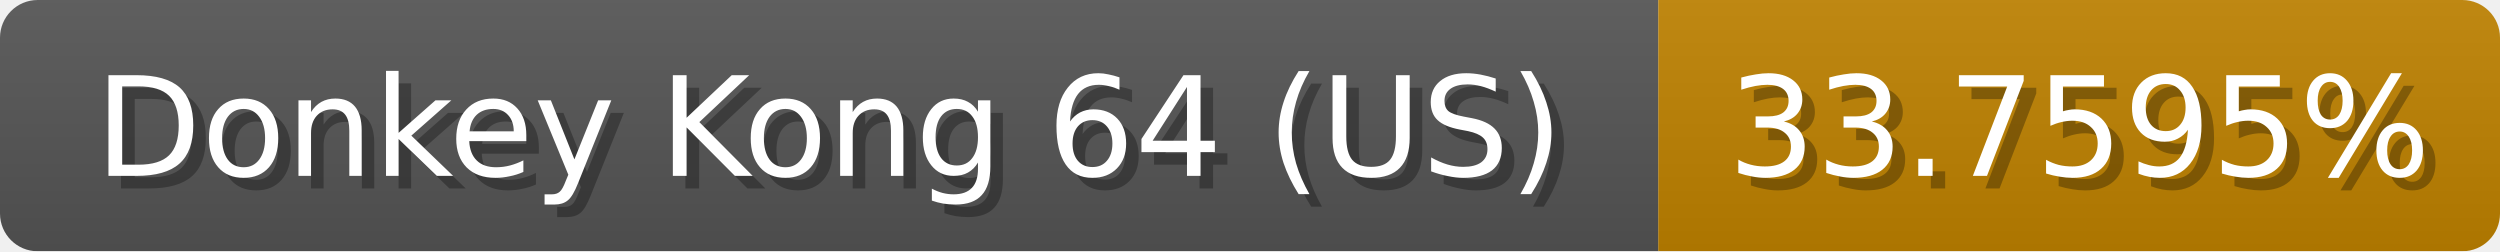
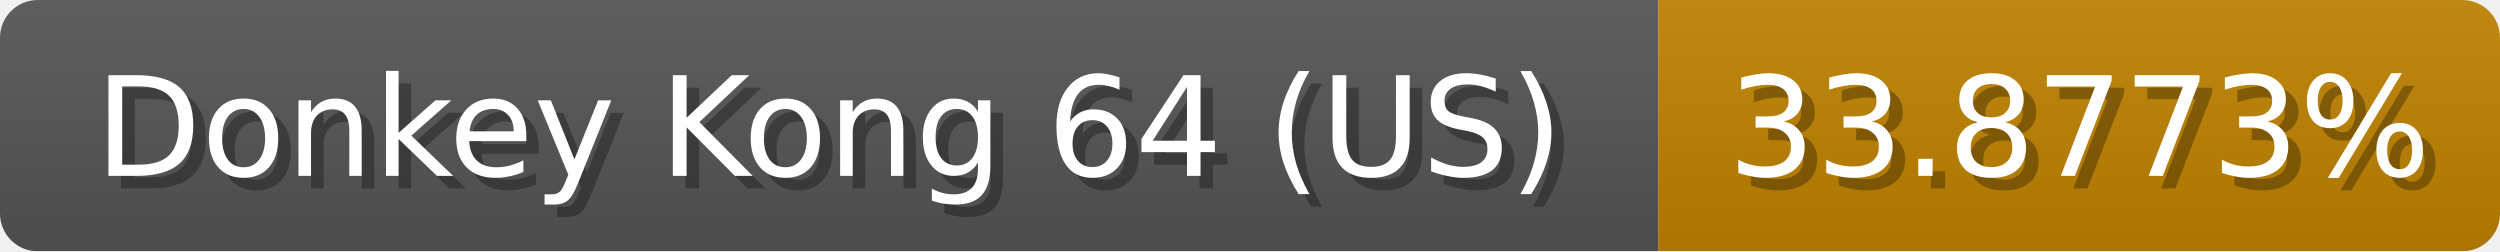
<svg xmlns="http://www.w3.org/2000/svg" width="199" height="20">
  <linearGradient id="b" x2="0" y2="100%">
    <stop offset="0" stop-color="#bbb" stop-opacity=".1" />
    <stop offset="1" stop-opacity=".1" />
  </linearGradient>
  <mask id="anybadge_1">
    <rect width="199" height="20" rx="3" fill="#fff" />
  </mask>
  <g mask="url(#anybadge_1)">
    <path fill="#555" d="M0 0h132v20H0z" />
    <path fill="#c08200" d="M132 0h67v20H132z" />
    <path fill="url(#b)" d="M0 0h199v20H0z" />
  </g>
  <g fill="#fff" text-anchor="middle" font-family="DejaVu Sans,Verdana,Geneva,sans-serif" font-size="11">
    <text x="67.0" y="15" fill="#010101" fill-opacity=".3">Donkey Kong 64 (US)</text>
    <text x="66.0" y="14">Donkey Kong 64 (US)</text>
  </g>
  <g fill="#fff" text-anchor="middle" font-family="DejaVu Sans,Verdana,Geneva,sans-serif" font-size="11">
-     <text x="166.5" y="15" fill="#010101" fill-opacity=".3">33.7595%</text>
-     <text x="165.5" y="14">33.7595%</text>
+     <text x="166.5" y="15" fill="#010101" fill-opacity=".3">33.8773%</text>
+     <text x="165.5" y="14">33.8773%</text>
  </g>
</svg>
